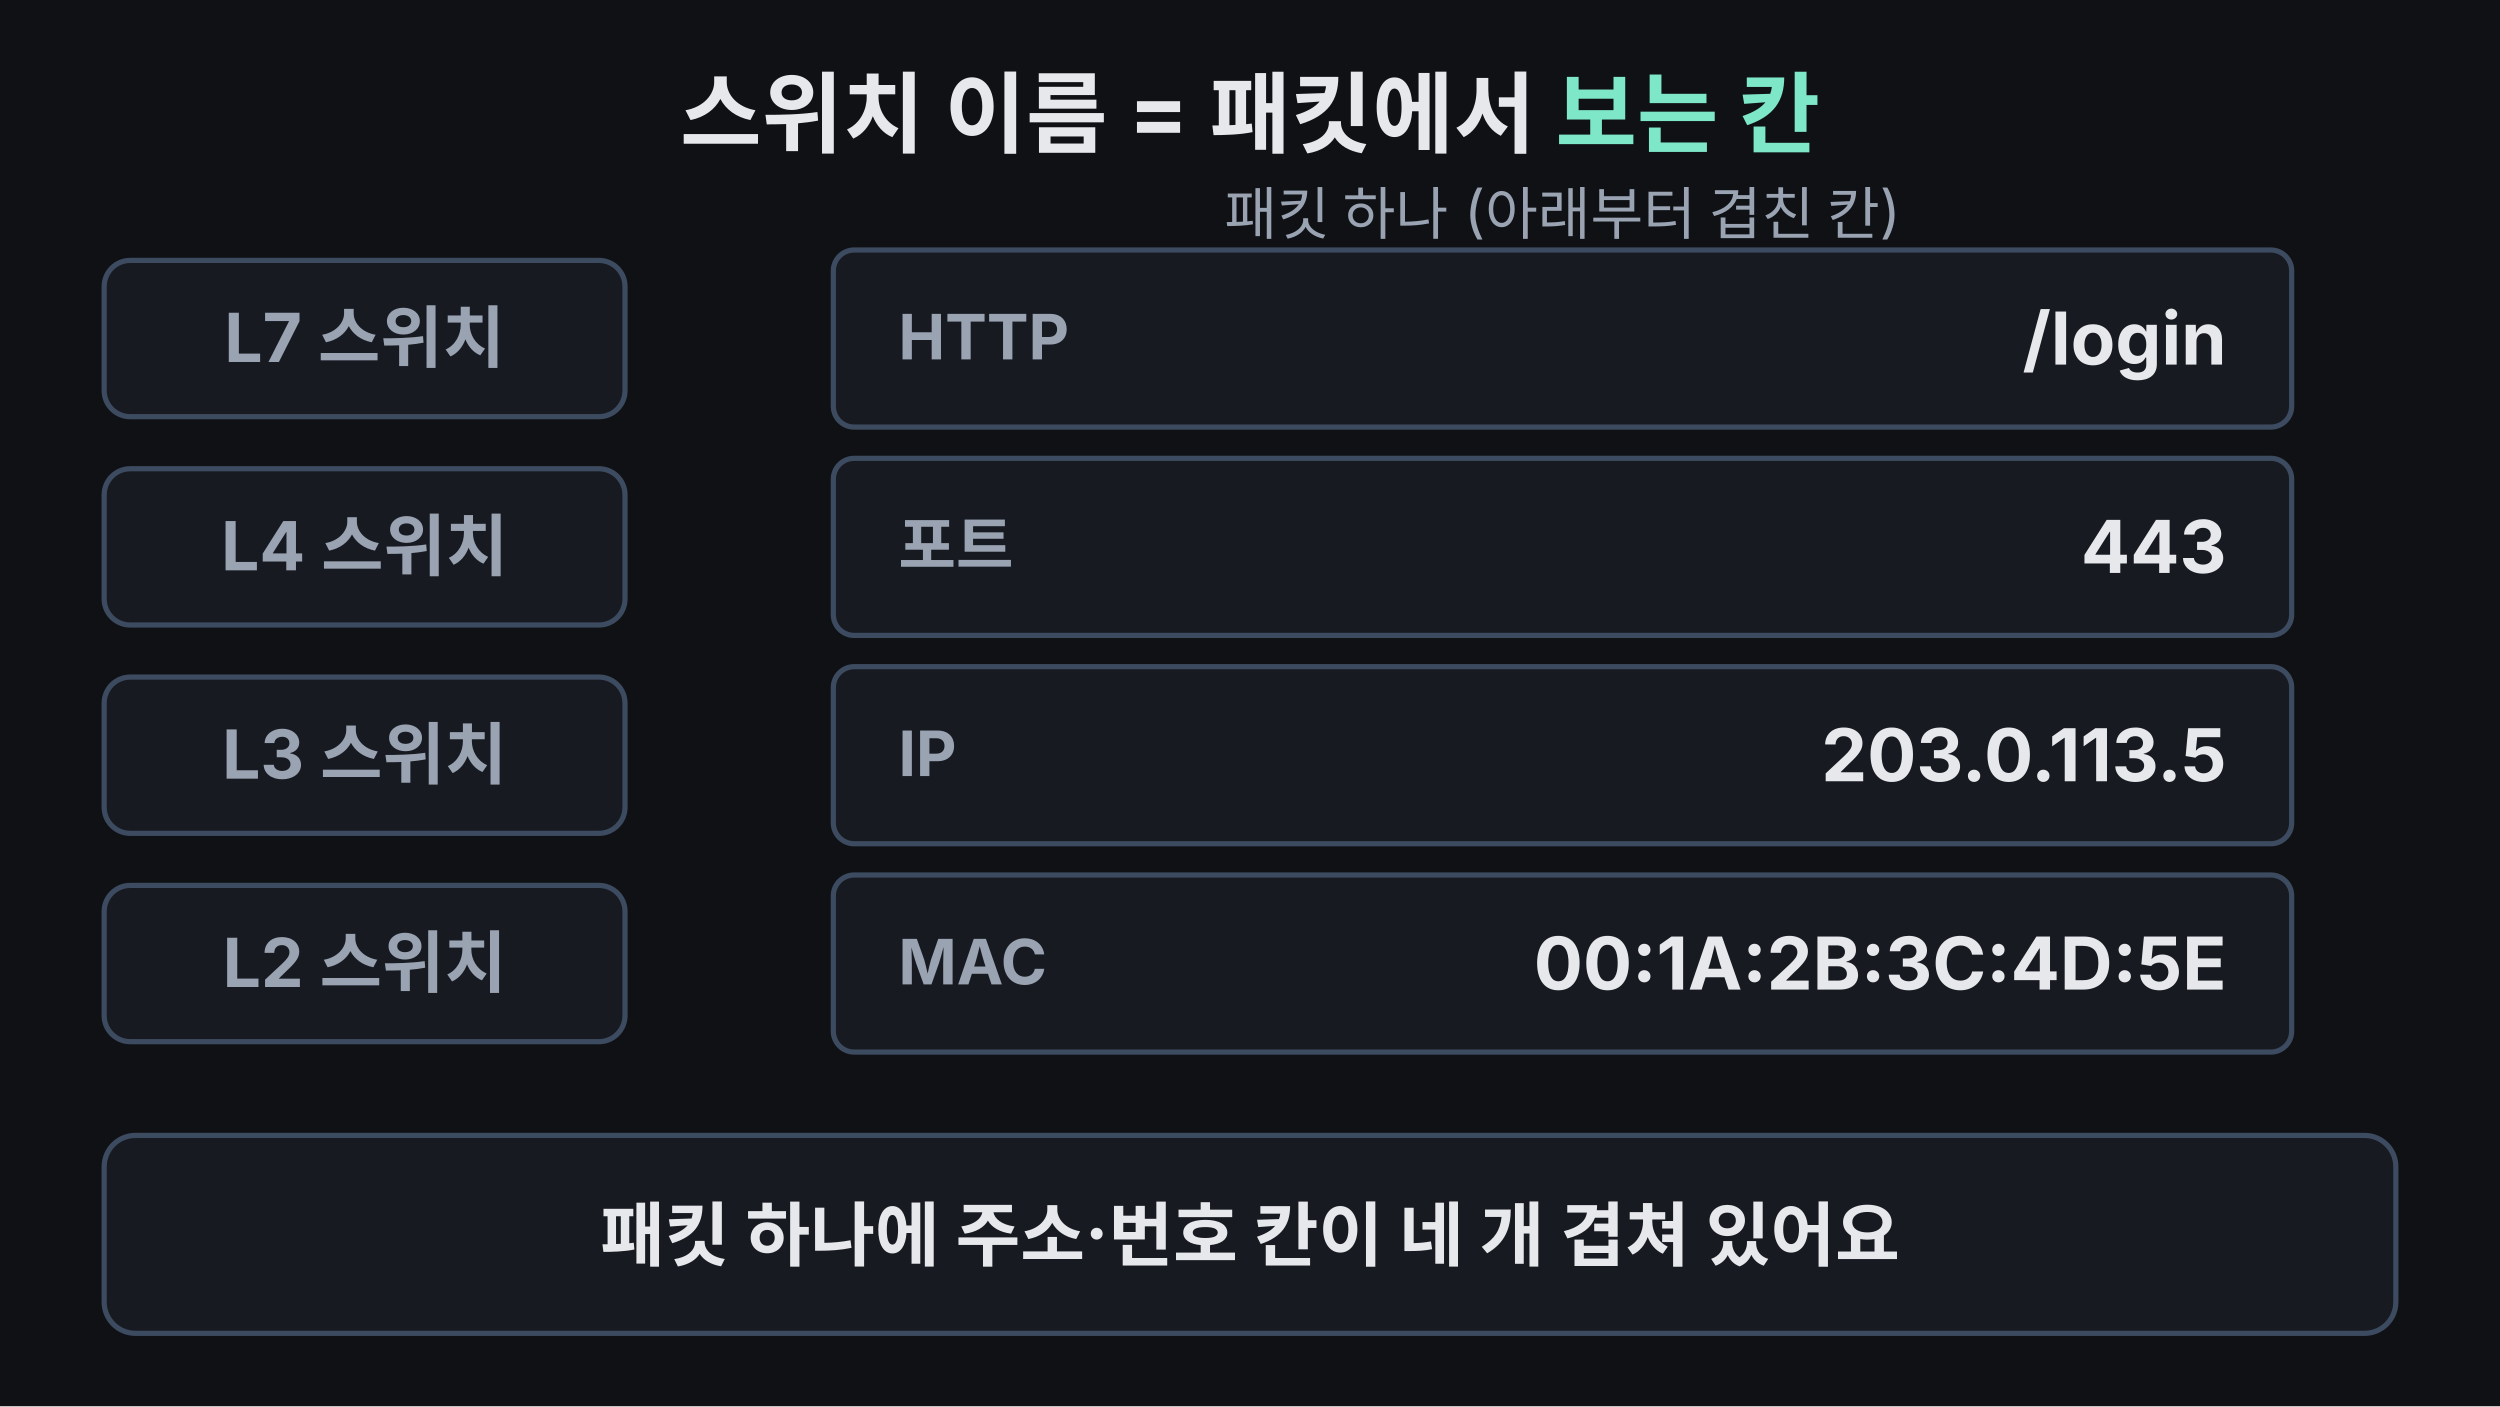
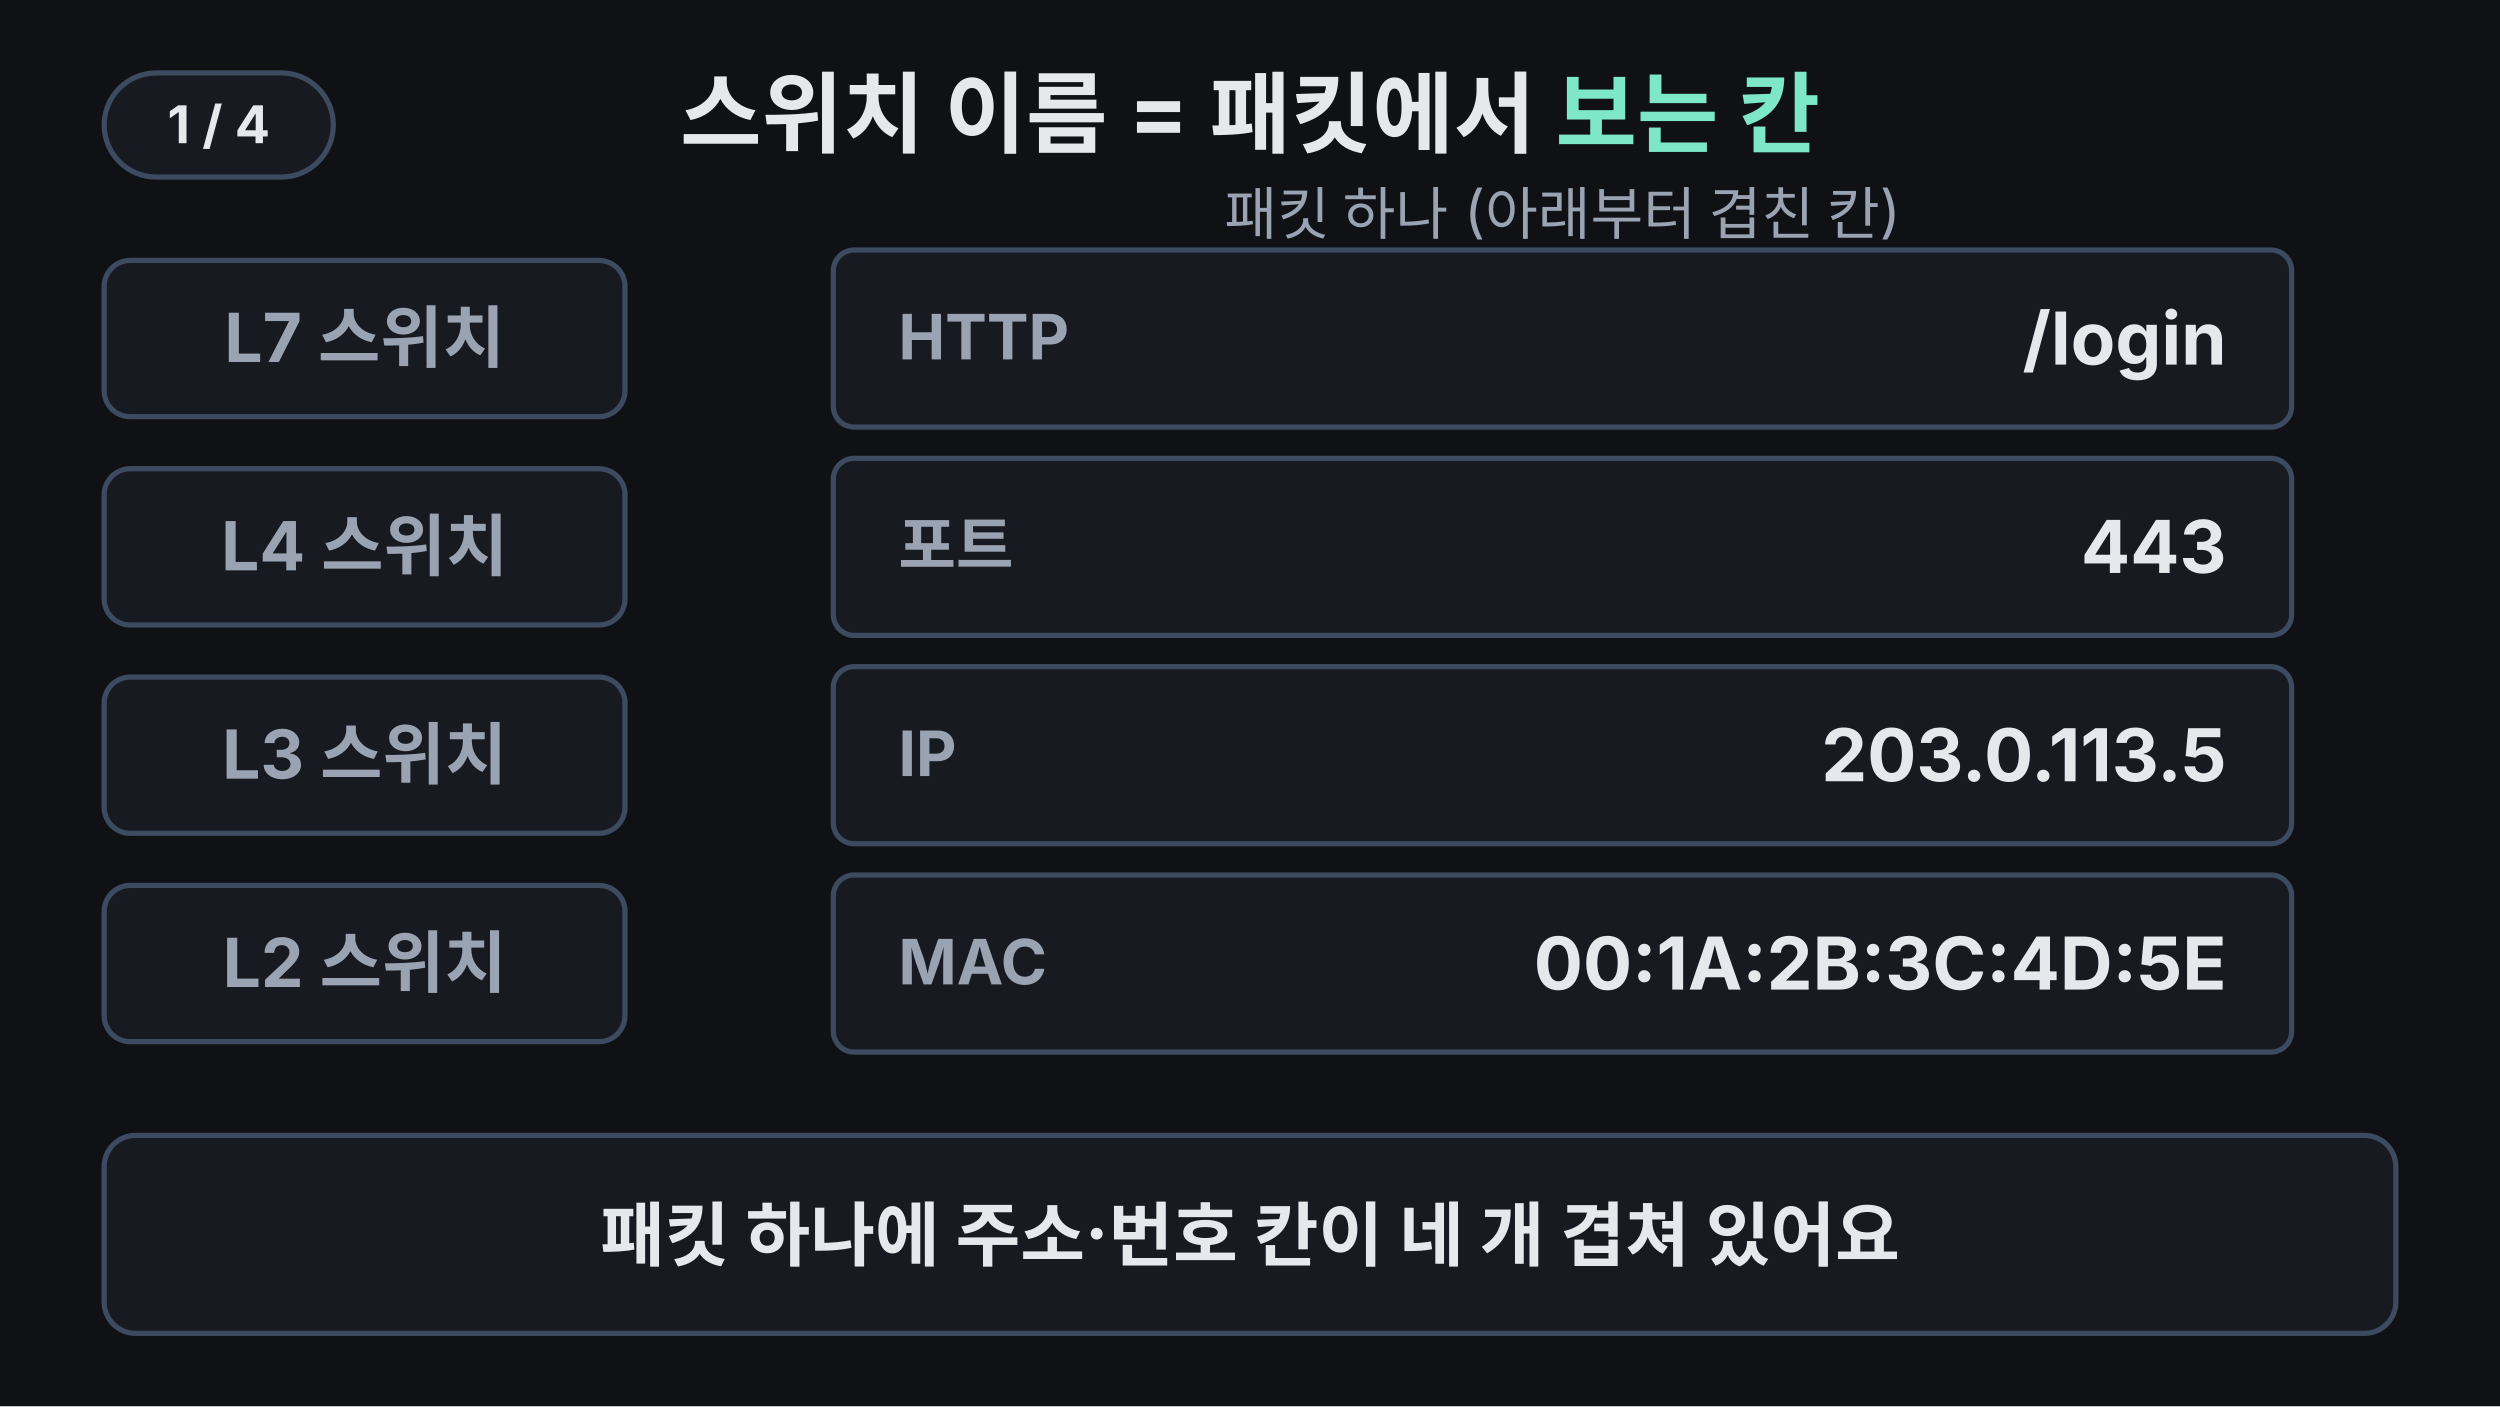
<svg xmlns="http://www.w3.org/2000/svg" viewBox="0 0 960 540" width="960" height="540" font-family="-apple-system,'Apple SD Gothic Neo','Segoe UI',sans-serif">
  <rect width="960" height="540" fill="#0f1115" />
+   <g aria-label="재생 단계">
+     <rect x="40" y="28" width="88" height="40" rx="20" fill="#171a21" stroke="#3d4b60" stroke-width="2" />
+     <text x="84" y="55" text-anchor="middle" font-size="20" font-weight="700" fill="#e6e8ec" opacity="1">1 / 4<animate attributeName="opacity" values="1;1;0;0" keyTimes="0;0.18;0.19;1" calcMode="discrete" dur="33.333s" repeatCount="indefinite" />
+     </text>
+     <text x="84" y="55" text-anchor="middle" font-size="20" font-weight="700" fill="#e6e8ec" opacity="0">2 / 4<animate attributeName="opacity" values="0;0;1;1;0;0" keyTimes="0;0.18;0.19;0.475;0.485;1" calcMode="discrete" dur="33.333s" repeatCount="indefinite" />
+     </text>
+     <text x="84" y="55" text-anchor="middle" font-size="20" font-weight="700" fill="#e6e8ec" opacity="0">3 / 4<animate attributeName="opacity" values="0;0;1;1;0;0" keyTimes="0;0.475;0.485;0.775;0.785;1" calcMode="discrete" dur="33.333s" repeatCount="indefinite" />
+     </text>
+     <text x="84" y="55" text-anchor="middle" font-size="20" font-weight="700" fill="#e6e8ec" opacity="0">4 / 4<animate attributeName="opacity" values="0;0;1;1" keyTimes="0;0.775;0.785;1" calcMode="discrete" dur="33.333s" repeatCount="indefinite" />
+     </text>
+   </g>
  <text x="480" y="56" text-anchor="middle" font-size="34" font-weight="700" fill="#e6e8ec">스위치 이름 = 패킷에서 <tspan fill="#7ee7c7">보는 칸</tspan>
  </text>
  <text x="600" y="90" text-anchor="middle" font-size="22" fill="#9aa3b2">패킷 하나 (아래부터 겹친 칸)</text>
  <rect x="40" y="100" width="200" height="60" rx="10" fill="#171a21" stroke="#3d4b60" stroke-width="2" />
  <text x="140" y="139" text-anchor="middle" font-size="26" font-weight="700" fill="#9aa3b2">L7 스위치</text>
  <rect x="320" y="96" width="560" height="68" rx="8" fill="#171a21" stroke="#3d4b60" stroke-width="2" />
  <text x="345" y="138" font-size="24" font-weight="700" fill="#9aa3b2">HTTP</text>
  <text x="855" y="140" text-anchor="end" font-size="28" font-weight="700" fill="#e6e8ec">/login</text>
  <g opacity="0">
    <animate attributeName="opacity" dur="33.333s" repeatCount="indefinite" keyTimes="0;0.625;0.655;0.775;0.81;0.95;0.99;1" values="0;0;1;1;0.6;0.6;0;0" />
    <rect x="40" y="100" width="200" height="60" rx="10" fill="#7ee7c7" fill-opacity="0.16" stroke="#7ee7c7" stroke-width="4" />
    <text x="140" y="139" text-anchor="middle" font-size="26" font-weight="700" fill="#7ee7c7">L7 스위치</text>
    <line x1="242" y1="130" x2="312" y2="130" stroke="#7ee7c7" stroke-width="4" />
    <path d="M300,121 L314,130 L300,139" fill="none" stroke="#7ee7c7" stroke-width="4" />
    <rect x="320" y="96" width="560" height="68" rx="8" fill="#7ee7c7" fill-opacity="0.16" stroke="#7ee7c7" stroke-width="4" />
    <text x="345" y="138" font-size="24" font-weight="700" fill="#7ee7c7">HTTP</text>
    <text x="855" y="140" text-anchor="end" font-size="28" font-weight="700" fill="#7ee7c7">/login</text>
  </g>
  <rect x="40" y="180" width="200" height="60" rx="10" fill="#171a21" stroke="#3d4b60" stroke-width="2" />
  <text x="140" y="219" text-anchor="middle" font-size="26" font-weight="700" fill="#9aa3b2">L4 스위치</text>
  <rect x="320" y="176" width="560" height="68" rx="8" fill="#171a21" stroke="#3d4b60" stroke-width="2" />
  <text x="345" y="218" font-size="24" font-weight="700" fill="#9aa3b2">포트</text>
  <text x="855" y="220" text-anchor="end" font-size="28" font-weight="700" fill="#e6e8ec">443</text>
  <g opacity="0">
    <animate attributeName="opacity" dur="33.333s" repeatCount="indefinite" keyTimes="0;0.475;0.505;0.625;0.645;0.775;0.81;0.95;0.99;1" values="0;0;1;1;0;0;0.6;0.6;0;0" />
    <rect x="40" y="180" width="200" height="60" rx="10" fill="#7ee7c7" fill-opacity="0.16" stroke="#7ee7c7" stroke-width="4" />
    <text x="140" y="219" text-anchor="middle" font-size="26" font-weight="700" fill="#7ee7c7">L4 스위치</text>
    <line x1="242" y1="210" x2="312" y2="210" stroke="#7ee7c7" stroke-width="4" />
    <path d="M300,201 L314,210 L300,219" fill="none" stroke="#7ee7c7" stroke-width="4" />
    <rect x="320" y="176" width="560" height="68" rx="8" fill="#7ee7c7" fill-opacity="0.16" stroke="#7ee7c7" stroke-width="4" />
    <text x="345" y="218" font-size="24" font-weight="700" fill="#7ee7c7">포트</text>
    <text x="855" y="220" text-anchor="end" font-size="28" font-weight="700" fill="#7ee7c7">443</text>
  </g>
  <rect x="40" y="260" width="200" height="60" rx="10" fill="#171a21" stroke="#3d4b60" stroke-width="2" />
  <text x="140" y="299" text-anchor="middle" font-size="26" font-weight="700" fill="#9aa3b2">L3 스위치</text>
  <rect x="320" y="256" width="560" height="68" rx="8" fill="#171a21" stroke="#3d4b60" stroke-width="2" />
  <text x="345" y="298" font-size="24" font-weight="700" fill="#9aa3b2">IP</text>
  <text x="855" y="300" text-anchor="end" font-size="28" font-weight="700" fill="#e6e8ec">203.0.113.5</text>
  <g opacity="0">
    <animate attributeName="opacity" dur="33.333s" repeatCount="indefinite" keyTimes="0;0.325;0.355;0.475;0.495;0.775;0.81;0.95;0.99;1" values="0;0;1;1;0;0;0.6;0.6;0;0" />
    <rect x="40" y="260" width="200" height="60" rx="10" fill="#7ee7c7" fill-opacity="0.16" stroke="#7ee7c7" stroke-width="4" />
    <text x="140" y="299" text-anchor="middle" font-size="26" font-weight="700" fill="#7ee7c7">L3 스위치</text>
    <line x1="242" y1="290" x2="312" y2="290" stroke="#7ee7c7" stroke-width="4" />
    <path d="M300,281 L314,290 L300,299" fill="none" stroke="#7ee7c7" stroke-width="4" />
    <rect x="320" y="256" width="560" height="68" rx="8" fill="#7ee7c7" fill-opacity="0.16" stroke="#7ee7c7" stroke-width="4" />
    <text x="345" y="298" font-size="24" font-weight="700" fill="#7ee7c7">IP</text>
    <text x="855" y="300" text-anchor="end" font-size="28" font-weight="700" fill="#7ee7c7">203.0.113.5</text>
  </g>
  <rect x="40" y="340" width="200" height="60" rx="10" fill="#171a21" stroke="#3d4b60" stroke-width="2" />
  <text x="140" y="379" text-anchor="middle" font-size="26" font-weight="700" fill="#9aa3b2">L2 스위치</text>
  <rect x="320" y="336" width="560" height="68" rx="8" fill="#171a21" stroke="#3d4b60" stroke-width="2" />
  <text x="345" y="378" font-size="24" font-weight="700" fill="#9aa3b2">MAC</text>
  <text x="855" y="380" text-anchor="end" font-size="28" font-weight="700" fill="#e6e8ec">00:1A:2B:3C:4D:5E</text>
  <g opacity="0">
    <animate attributeName="opacity" dur="33.333s" repeatCount="indefinite" keyTimes="0;0.175;0.205;0.325;0.345;0.775;0.81;0.95;0.99;1" values="0;0;1;1;0;0;0.6;0.6;0;0" />
    <rect x="40" y="340" width="200" height="60" rx="10" fill="#7ee7c7" fill-opacity="0.16" stroke="#7ee7c7" stroke-width="4" />
    <text x="140" y="379" text-anchor="middle" font-size="26" font-weight="700" fill="#7ee7c7">L2 스위치</text>
    <line x1="242" y1="370" x2="312" y2="370" stroke="#7ee7c7" stroke-width="4" />
    <path d="M300,361 L314,370 L300,379" fill="none" stroke="#7ee7c7" stroke-width="4" />
    <rect x="320" y="336" width="560" height="68" rx="8" fill="#7ee7c7" fill-opacity="0.16" stroke="#7ee7c7" stroke-width="4" />
    <text x="345" y="378" font-size="24" font-weight="700" fill="#7ee7c7">MAC</text>
    <text x="855" y="380" text-anchor="end" font-size="28" font-weight="700" fill="#7ee7c7">00:1A:2B:3C:4D:5E</text>
  </g>
  <rect x="40" y="436" width="880" height="76" rx="12" fill="#171a21" stroke="#3d4b60" stroke-width="2" />
  <text x="480" y="484" text-anchor="middle" font-size="27" font-weight="700" fill="#e6e8ec" opacity="1">패킷 하나에 주소·번호 칸이 네 개 겹쳐 있어요<animate attributeName="opacity" dur="33.333s" repeatCount="indefinite" keyTimes="0;0.18;0.2;0.98;1" values="1;1;0;0;1" />
  </text>
  <text x="480" y="484" text-anchor="middle" font-size="27" font-weight="700" fill="#e6e8ec" opacity="0">L2는 MAC 칸, L3는 IP 칸을 보고 길을 골라요<animate attributeName="opacity" dur="33.333s" repeatCount="indefinite" keyTimes="0;0.18;0.2;0.475;0.495;1" values="0;0;1;1;0;0" />
  </text>
  <text x="480" y="484" text-anchor="middle" font-size="27" font-weight="700" fill="#e6e8ec" opacity="0">L4는 포트 칸, L7은 HTTP 칸까지 읽어요<animate attributeName="opacity" dur="33.333s" repeatCount="indefinite" keyTimes="0;0.475;0.495;0.775;0.795;1" values="0;0;1;1;0;0" />
  </text>
  <text x="480" y="484" text-anchor="middle" font-size="27" font-weight="700" fill="#7ee7c7" opacity="0">어느 칸을 보느냐가 스위치의 이름<animate attributeName="opacity" dur="33.333s" repeatCount="indefinite" keyTimes="0;0.775;0.795;0.96;0.98;1" values="0;0;1;1;0;0" />
  </text>
</svg>
